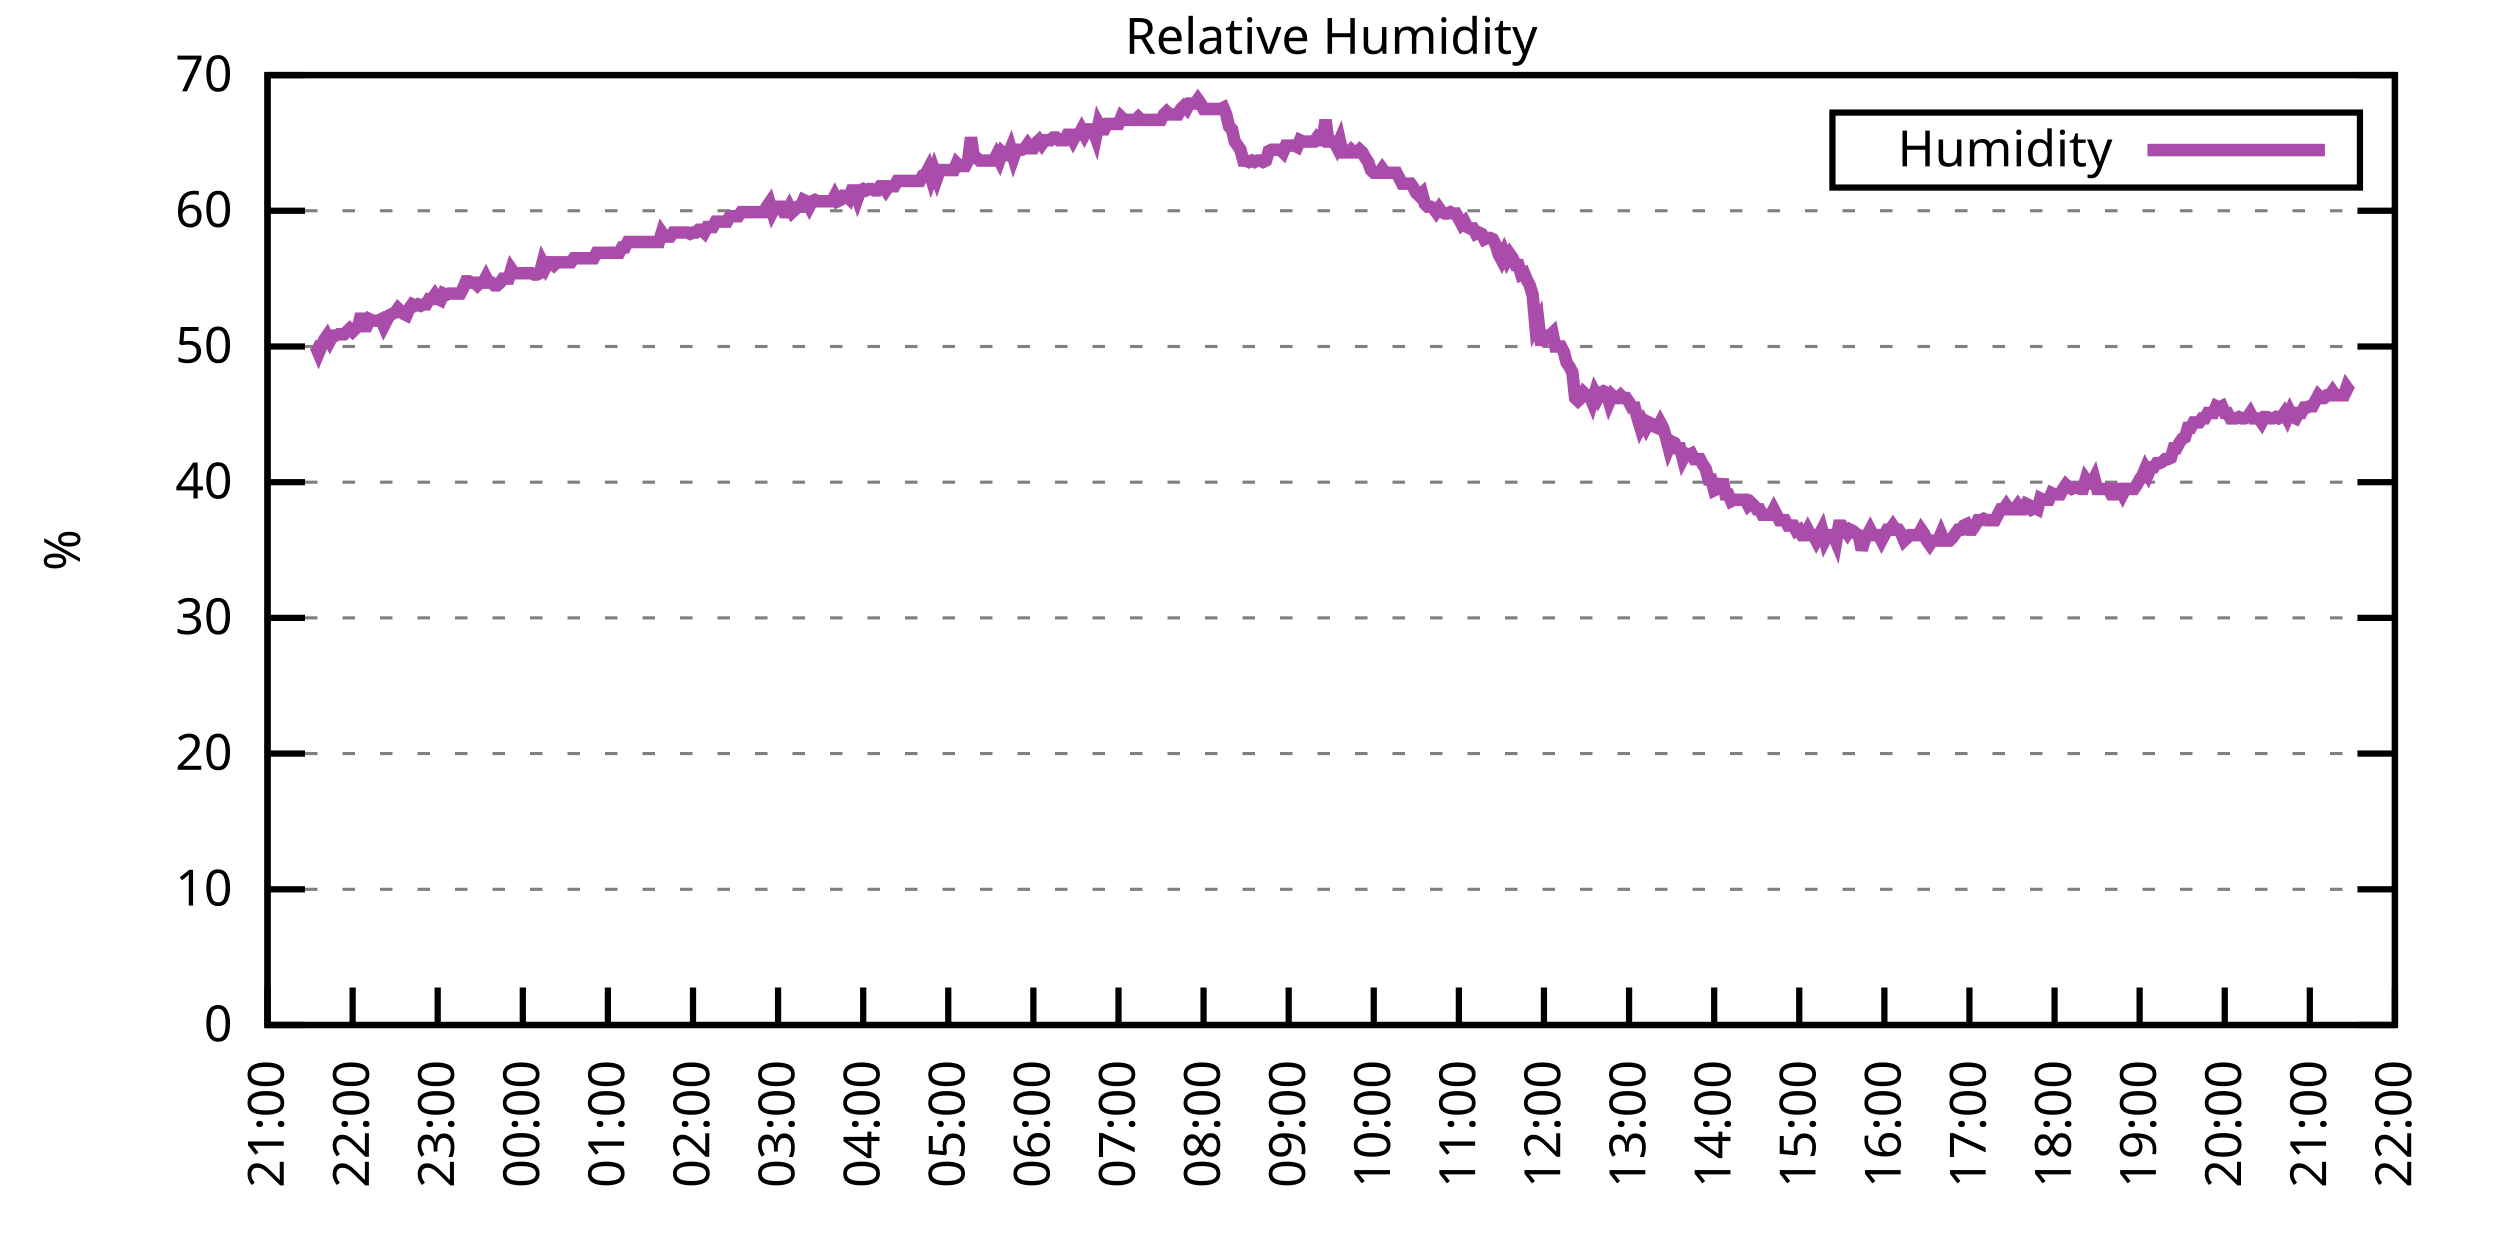
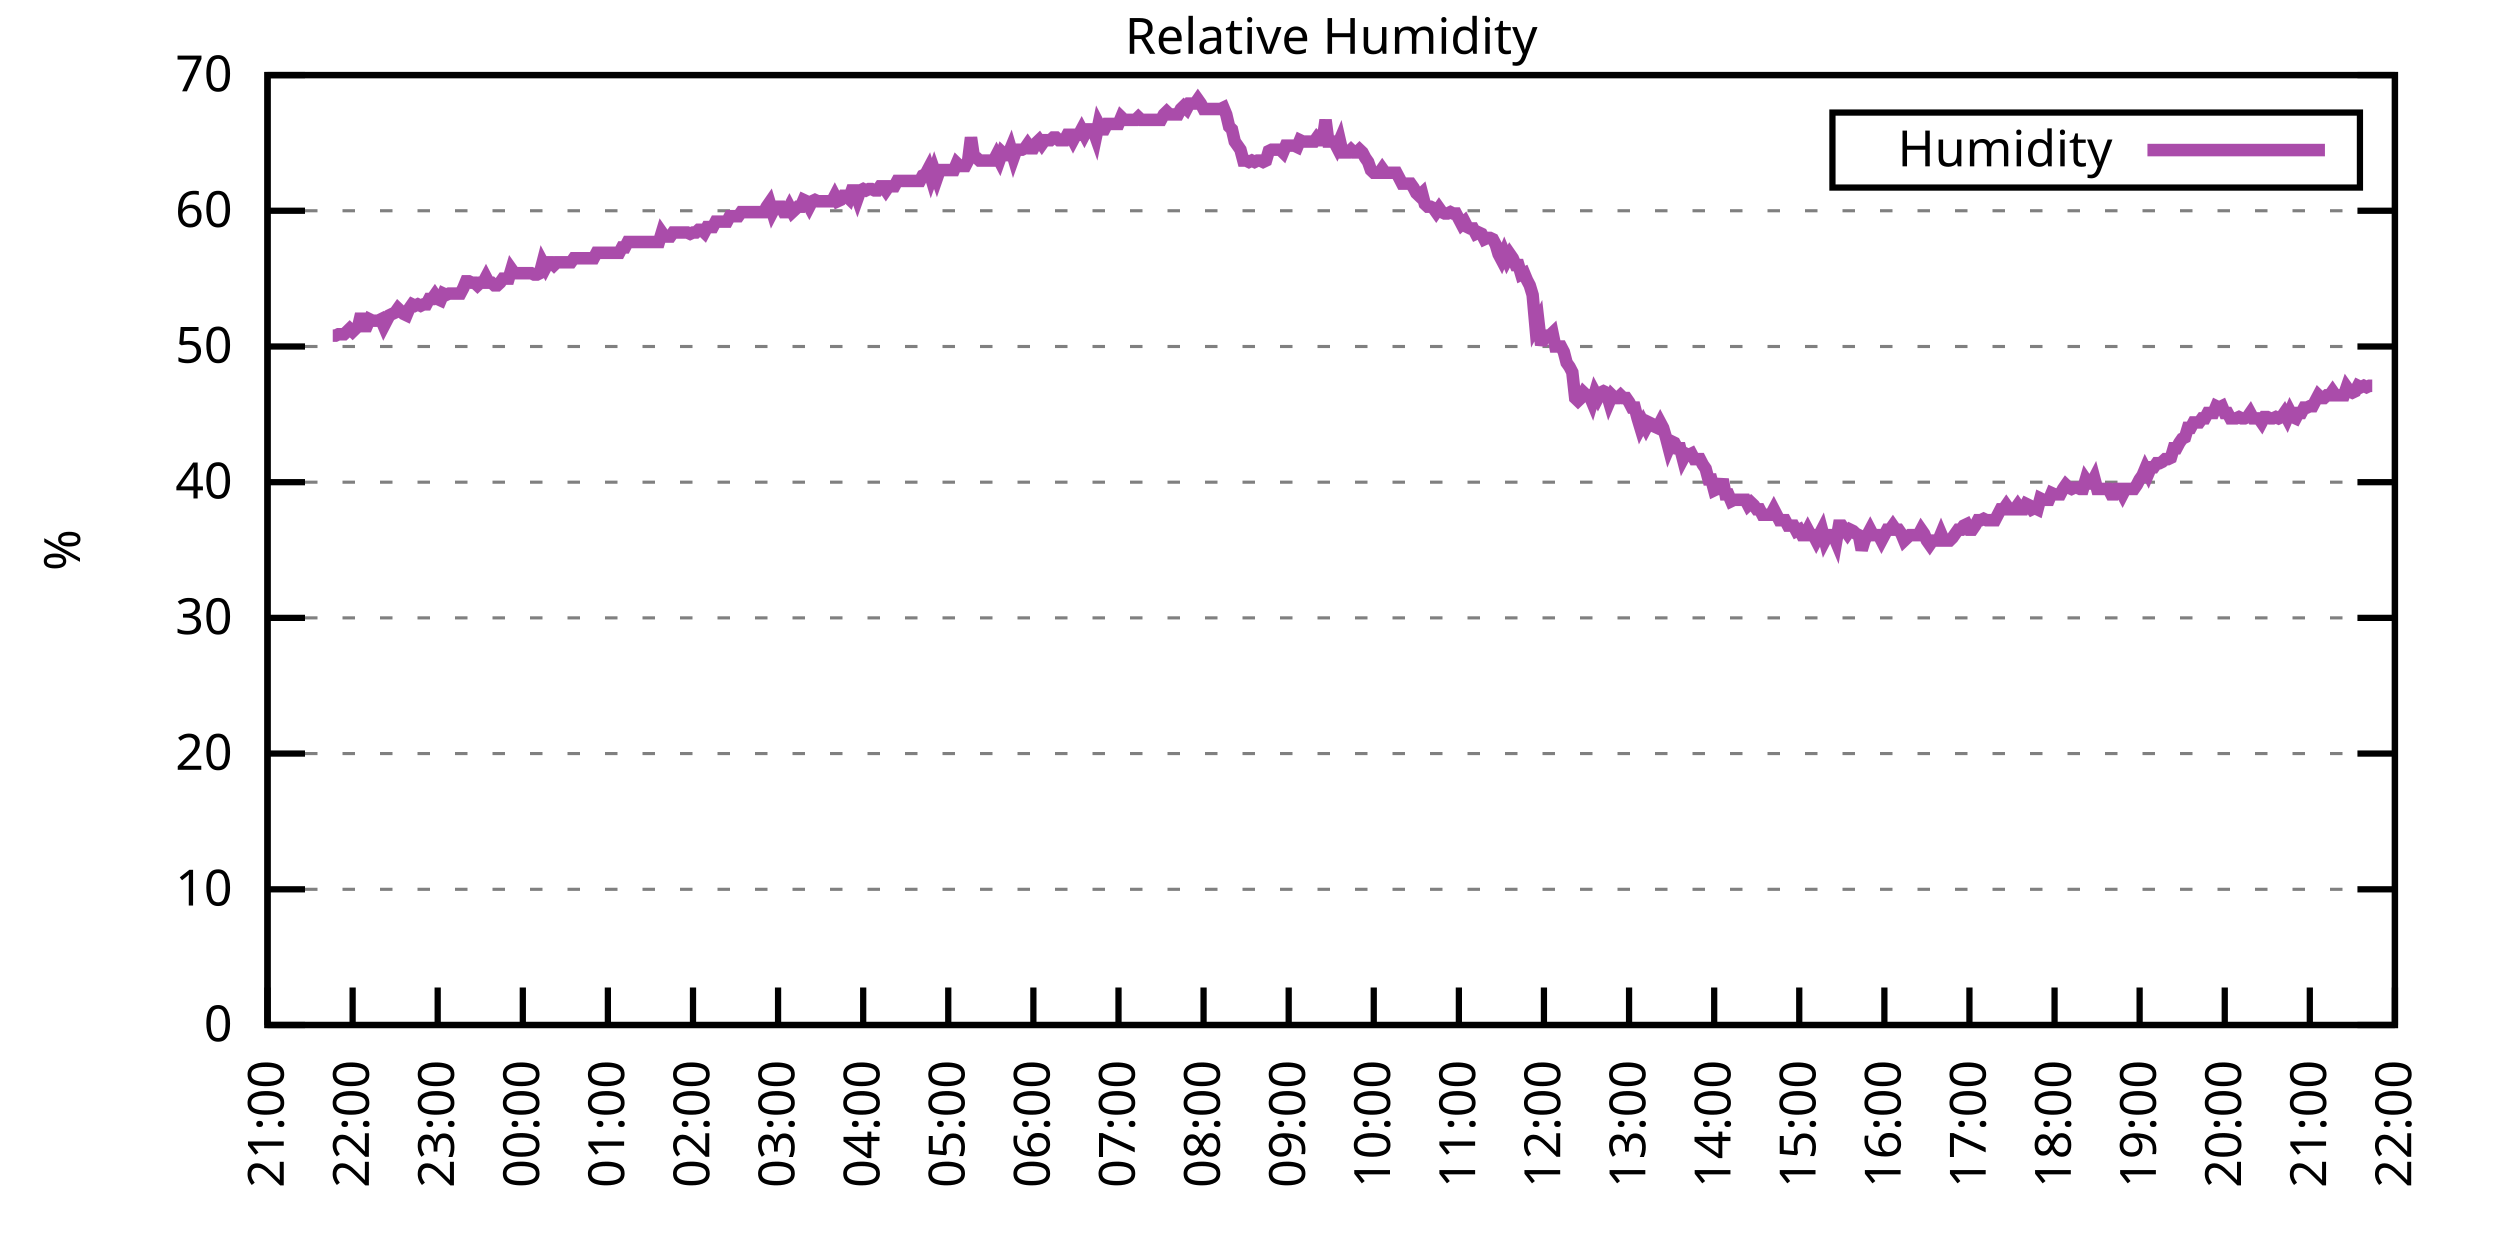
<svg xmlns="http://www.w3.org/2000/svg" xmlns:xlink="http://www.w3.org/1999/xlink" width="400" height="200" viewBox="0 0 400 200">
  <g id="gnuplot_canvas">
    <rect x="0" y="0" width="400" height="200" fill="none" />
    <defs>
      <circle id="gpDot" r="0.5" stroke-width="0.5" stroke="currentColor" />
      <path id="gpPt0" stroke-width="0.333" stroke="currentColor" d="M-1,0 h2 M0,-1 v2" />
      <path id="gpPt1" stroke-width="0.333" stroke="currentColor" d="M-1,-1 L1,1 M1,-1 L-1,1" />
      <path id="gpPt2" stroke-width="0.333" stroke="currentColor" d="M-1,0 L1,0 M0,-1 L0,1 M-1,-1 L1,1 M-1,1 L1,-1" />
      <rect id="gpPt3" stroke-width="0.333" stroke="currentColor" x="-1" y="-1" width="2" height="2" />
      <rect id="gpPt4" stroke-width="0.333" stroke="currentColor" fill="currentColor" x="-1" y="-1" width="2" height="2" />
      <circle id="gpPt5" stroke-width="0.333" stroke="currentColor" cx="0" cy="0" r="1" />
      <use xlink:href="#gpPt5" id="gpPt6" fill="currentColor" stroke="none" />
      <path id="gpPt7" stroke-width="0.333" stroke="currentColor" d="M0,-1.33 L-1.33,0.67 L1.33,0.67 z" />
      <use xlink:href="#gpPt7" id="gpPt8" fill="currentColor" stroke="none" />
      <use xlink:href="#gpPt7" id="gpPt9" stroke="currentColor" transform="rotate(180)" />
      <use xlink:href="#gpPt9" id="gpPt10" fill="currentColor" stroke="none" />
      <use xlink:href="#gpPt3" id="gpPt11" stroke="currentColor" transform="rotate(45)" />
      <use xlink:href="#gpPt11" id="gpPt12" fill="currentColor" stroke="none" />
      <path id="gpPt13" stroke-width="0.333" stroke="currentColor" d="M0,1.330 L1.265,0.411 L0.782,-1.067 L-0.782,-1.076 L-1.265,0.411 z" />
      <use xlink:href="#gpPt13" id="gpPt14" fill="currentColor" stroke="none" />
      <filter id="textbox" filterUnits="objectBoundingBox" x="0" y="0" height="1" width="1">
        <feFlood flood-color="white" flood-opacity="1" result="bgnd" />
        <feComposite in="SourceGraphic" in2="bgnd" operator="atop" />
      </filter>
      <filter id="greybox" filterUnits="objectBoundingBox" x="0" y="0" height="1" width="1">
        <feFlood flood-color="lightgrey" flood-opacity="1" result="grey" />
        <feComposite in="SourceGraphic" in2="grey" operator="atop" />
      </filter>
    </defs>
    <g fill="none" color="white" stroke="currentColor" stroke-width="1.00" stroke-linecap="butt" stroke-linejoin="miter">
</g>
    <g fill="none" color="black" stroke="currentColor" stroke-width="1.00" stroke-linecap="butt" stroke-linejoin="miter">
      <g stroke="none" shape-rendering="crispEdges">
        <polygon fill="rgb(255, 255, 255)" points="42.80,164.00 383.18,164.00 383.18,12.02 42.80,12.02 " />
      </g>
    </g>
    <g fill="none" color="black" stroke="currentColor" stroke-width="1.00" stroke-linecap="butt" stroke-linejoin="miter">
</g>
    <g fill="none" color="black" stroke="black" stroke-width="0.50" stroke-linecap="butt" stroke-linejoin="miter">
</g>
    <g fill="none" color="gray" stroke="currentColor" stroke-width="0.50" stroke-linecap="butt" stroke-linejoin="miter">
      <path stroke="gray" stroke-dasharray="2,4" class="gridline" d="M42.80,164.00 L383.19,164.00  " />
    </g>
    <g fill="none" color="gray" stroke="gray" stroke-width="1.00" stroke-linecap="butt" stroke-linejoin="miter">
</g>
    <g fill="none" color="black" stroke="currentColor" stroke-width="1.00" stroke-linecap="butt" stroke-linejoin="miter">
      <path stroke="black" d="M42.80,164.00 L48.80,164.00 M383.19,164.00 L377.19,164.00  " />
      <g transform="translate(37.20,166.60)" stroke="none" fill="black" font-family="Sans" font-size="8.00" text-anchor="end">
        <text>
          <tspan font-family="Sans"> 0</tspan>
        </text>
      </g>
    </g>
    <g fill="none" color="black" stroke="currentColor" stroke-width="1.00" stroke-linecap="butt" stroke-linejoin="miter">
</g>
    <g fill="none" color="black" stroke="black" stroke-width="0.50" stroke-linecap="butt" stroke-linejoin="miter">
</g>
    <g fill="none" color="gray" stroke="currentColor" stroke-width="0.50" stroke-linecap="butt" stroke-linejoin="miter">
      <path stroke="gray" stroke-dasharray="2,4" class="gridline" d="M42.80,142.29 L383.19,142.29  " />
    </g>
    <g fill="none" color="gray" stroke="gray" stroke-width="1.00" stroke-linecap="butt" stroke-linejoin="miter">
</g>
    <g fill="none" color="black" stroke="currentColor" stroke-width="1.00" stroke-linecap="butt" stroke-linejoin="miter">
      <path stroke="black" d="M42.80,142.29 L48.80,142.29 M383.19,142.29 L377.19,142.29  " />
      <g transform="translate(37.20,144.89)" stroke="none" fill="black" font-family="Sans" font-size="8.00" text-anchor="end">
        <text>
          <tspan font-family="Sans"> 10</tspan>
        </text>
      </g>
    </g>
    <g fill="none" color="black" stroke="currentColor" stroke-width="1.00" stroke-linecap="butt" stroke-linejoin="miter">
</g>
    <g fill="none" color="black" stroke="black" stroke-width="0.50" stroke-linecap="butt" stroke-linejoin="miter">
</g>
    <g fill="none" color="gray" stroke="currentColor" stroke-width="0.50" stroke-linecap="butt" stroke-linejoin="miter">
      <path stroke="gray" stroke-dasharray="2,4" class="gridline" d="M42.80,120.57 L383.19,120.57  " />
    </g>
    <g fill="none" color="gray" stroke="gray" stroke-width="1.00" stroke-linecap="butt" stroke-linejoin="miter">
</g>
    <g fill="none" color="black" stroke="currentColor" stroke-width="1.00" stroke-linecap="butt" stroke-linejoin="miter">
      <path stroke="black" d="M42.80,120.57 L48.80,120.57 M383.19,120.57 L377.19,120.57  " />
      <g transform="translate(37.20,123.17)" stroke="none" fill="black" font-family="Sans" font-size="8.00" text-anchor="end">
        <text>
          <tspan font-family="Sans"> 20</tspan>
        </text>
      </g>
    </g>
    <g fill="none" color="black" stroke="currentColor" stroke-width="1.00" stroke-linecap="butt" stroke-linejoin="miter">
</g>
    <g fill="none" color="black" stroke="black" stroke-width="0.50" stroke-linecap="butt" stroke-linejoin="miter">
</g>
    <g fill="none" color="gray" stroke="currentColor" stroke-width="0.50" stroke-linecap="butt" stroke-linejoin="miter">
      <path stroke="gray" stroke-dasharray="2,4" class="gridline" d="M42.80,98.86 L383.19,98.86  " />
    </g>
    <g fill="none" color="gray" stroke="gray" stroke-width="1.00" stroke-linecap="butt" stroke-linejoin="miter">
</g>
    <g fill="none" color="black" stroke="currentColor" stroke-width="1.00" stroke-linecap="butt" stroke-linejoin="miter">
      <path stroke="black" d="M42.80,98.86 L48.80,98.86 M383.19,98.86 L377.19,98.86  " />
      <g transform="translate(37.20,101.46)" stroke="none" fill="black" font-family="Sans" font-size="8.00" text-anchor="end">
        <text>
          <tspan font-family="Sans"> 30</tspan>
        </text>
      </g>
    </g>
    <g fill="none" color="black" stroke="currentColor" stroke-width="1.00" stroke-linecap="butt" stroke-linejoin="miter">
</g>
    <g fill="none" color="black" stroke="black" stroke-width="0.50" stroke-linecap="butt" stroke-linejoin="miter">
</g>
    <g fill="none" color="gray" stroke="currentColor" stroke-width="0.50" stroke-linecap="butt" stroke-linejoin="miter">
      <path stroke="gray" stroke-dasharray="2,4" class="gridline" d="M42.80,77.15 L383.19,77.15  " />
    </g>
    <g fill="none" color="gray" stroke="gray" stroke-width="1.00" stroke-linecap="butt" stroke-linejoin="miter">
</g>
    <g fill="none" color="black" stroke="currentColor" stroke-width="1.00" stroke-linecap="butt" stroke-linejoin="miter">
      <path stroke="black" d="M42.80,77.15 L48.80,77.15 M383.19,77.15 L377.19,77.15  " />
      <g transform="translate(37.20,79.75)" stroke="none" fill="black" font-family="Sans" font-size="8.00" text-anchor="end">
        <text>
          <tspan font-family="Sans"> 40</tspan>
        </text>
      </g>
    </g>
    <g fill="none" color="black" stroke="currentColor" stroke-width="1.00" stroke-linecap="butt" stroke-linejoin="miter">
</g>
    <g fill="none" color="black" stroke="black" stroke-width="0.50" stroke-linecap="butt" stroke-linejoin="miter">
</g>
    <g fill="none" color="gray" stroke="currentColor" stroke-width="0.50" stroke-linecap="butt" stroke-linejoin="miter">
      <path stroke="gray" stroke-dasharray="2,4" class="gridline" d="M42.80,55.44 L383.19,55.44  " />
    </g>
    <g fill="none" color="gray" stroke="gray" stroke-width="1.00" stroke-linecap="butt" stroke-linejoin="miter">
</g>
    <g fill="none" color="black" stroke="currentColor" stroke-width="1.00" stroke-linecap="butt" stroke-linejoin="miter">
      <path stroke="black" d="M42.80,55.44 L48.80,55.44 M383.19,55.44 L377.19,55.44  " />
      <g transform="translate(37.20,58.04)" stroke="none" fill="black" font-family="Sans" font-size="8.00" text-anchor="end">
        <text>
          <tspan font-family="Sans"> 50</tspan>
        </text>
      </g>
    </g>
    <g fill="none" color="black" stroke="currentColor" stroke-width="1.00" stroke-linecap="butt" stroke-linejoin="miter">
</g>
    <g fill="none" color="black" stroke="black" stroke-width="0.50" stroke-linecap="butt" stroke-linejoin="miter">
</g>
    <g fill="none" color="gray" stroke="currentColor" stroke-width="0.50" stroke-linecap="butt" stroke-linejoin="miter">
      <path stroke="gray" stroke-dasharray="2,4" class="gridline" d="M42.80,33.72 L383.19,33.72  " />
    </g>
    <g fill="none" color="gray" stroke="gray" stroke-width="1.00" stroke-linecap="butt" stroke-linejoin="miter">
</g>
    <g fill="none" color="black" stroke="currentColor" stroke-width="1.00" stroke-linecap="butt" stroke-linejoin="miter">
      <path stroke="black" d="M42.80,33.72 L48.80,33.72 M383.19,33.72 L377.19,33.72  " />
      <g transform="translate(37.20,36.32)" stroke="none" fill="black" font-family="Sans" font-size="8.00" text-anchor="end">
        <text>
          <tspan font-family="Sans"> 60</tspan>
        </text>
      </g>
    </g>
    <g fill="none" color="black" stroke="currentColor" stroke-width="1.00" stroke-linecap="butt" stroke-linejoin="miter">
</g>
    <g fill="none" color="black" stroke="black" stroke-width="0.50" stroke-linecap="butt" stroke-linejoin="miter">
</g>
    <g fill="none" color="gray" stroke="currentColor" stroke-width="0.50" stroke-linecap="butt" stroke-linejoin="miter">
      <path stroke="gray" stroke-dasharray="2,4" class="gridline" d="M42.80,12.01 L383.19,12.01  " />
    </g>
    <g fill="none" color="gray" stroke="gray" stroke-width="1.00" stroke-linecap="butt" stroke-linejoin="miter">
</g>
    <g fill="none" color="black" stroke="currentColor" stroke-width="1.00" stroke-linecap="butt" stroke-linejoin="miter">
      <path stroke="black" d="M42.80,12.01 L48.80,12.01 M383.19,12.01 L377.19,12.01  " />
      <g transform="translate(37.20,14.61)" stroke="none" fill="black" font-family="Sans" font-size="8.00" text-anchor="end">
        <text>
          <tspan font-family="Sans"> 70</tspan>
        </text>
      </g>
    </g>
    <g fill="none" color="black" stroke="currentColor" stroke-width="1.00" stroke-linecap="butt" stroke-linejoin="miter">
      <path stroke="black" d="M42.80,164.00 L42.80,158.00  " />
      <g transform="translate(45.40,169.60) rotate(270.00)" stroke="none" fill="black" font-family="Sans" font-size="8.00" text-anchor="end">
        <text>
          <tspan font-family="Sans">21:00</tspan>
        </text>
      </g>
    </g>
    <g fill="none" color="black" stroke="currentColor" stroke-width="1.00" stroke-linecap="butt" stroke-linejoin="miter">
      <path stroke="black" d="M56.42,164.00 L56.42,158.00  " />
      <g transform="translate(59.02,169.60) rotate(270.00)" stroke="none" fill="black" font-family="Sans" font-size="8.00" text-anchor="end">
        <text>
          <tspan font-family="Sans">22:00</tspan>
        </text>
      </g>
    </g>
    <g fill="none" color="black" stroke="currentColor" stroke-width="1.00" stroke-linecap="butt" stroke-linejoin="miter">
      <path stroke="black" d="M70.03,164.00 L70.03,158.00  " />
      <g transform="translate(72.63,169.60) rotate(270.00)" stroke="none" fill="black" font-family="Sans" font-size="8.00" text-anchor="end">
        <text>
          <tspan font-family="Sans">23:00</tspan>
        </text>
      </g>
    </g>
    <g fill="none" color="black" stroke="currentColor" stroke-width="1.00" stroke-linecap="butt" stroke-linejoin="miter">
      <path stroke="black" d="M83.65,164.00 L83.65,158.00  " />
      <g transform="translate(86.25,169.60) rotate(270.00)" stroke="none" fill="black" font-family="Sans" font-size="8.00" text-anchor="end">
        <text>
          <tspan font-family="Sans">00:00</tspan>
        </text>
      </g>
    </g>
    <g fill="none" color="black" stroke="currentColor" stroke-width="1.00" stroke-linecap="butt" stroke-linejoin="miter">
      <path stroke="black" d="M97.26,164.00 L97.26,158.00  " />
      <g transform="translate(99.86,169.60) rotate(270.00)" stroke="none" fill="black" font-family="Sans" font-size="8.00" text-anchor="end">
        <text>
          <tspan font-family="Sans">01:00</tspan>
        </text>
      </g>
    </g>
    <g fill="none" color="black" stroke="currentColor" stroke-width="1.00" stroke-linecap="butt" stroke-linejoin="miter">
      <path stroke="black" d="M110.88,164.00 L110.88,158.00  " />
      <g transform="translate(113.48,169.60) rotate(270.00)" stroke="none" fill="black" font-family="Sans" font-size="8.00" text-anchor="end">
        <text>
          <tspan font-family="Sans">02:00</tspan>
        </text>
      </g>
    </g>
    <g fill="none" color="black" stroke="currentColor" stroke-width="1.00" stroke-linecap="butt" stroke-linejoin="miter">
      <path stroke="black" d="M124.49,164.00 L124.49,158.00  " />
      <g transform="translate(127.09,169.60) rotate(270.00)" stroke="none" fill="black" font-family="Sans" font-size="8.00" text-anchor="end">
        <text>
          <tspan font-family="Sans">03:00</tspan>
        </text>
      </g>
    </g>
    <g fill="none" color="black" stroke="currentColor" stroke-width="1.00" stroke-linecap="butt" stroke-linejoin="miter">
      <path stroke="black" d="M138.11,164.00 L138.11,158.00  " />
      <g transform="translate(140.71,169.60) rotate(270.00)" stroke="none" fill="black" font-family="Sans" font-size="8.00" text-anchor="end">
        <text>
          <tspan font-family="Sans">04:00</tspan>
        </text>
      </g>
    </g>
    <g fill="none" color="black" stroke="currentColor" stroke-width="1.00" stroke-linecap="butt" stroke-linejoin="miter">
      <path stroke="black" d="M151.72,164.00 L151.72,158.00  " />
      <g transform="translate(154.32,169.60) rotate(270.00)" stroke="none" fill="black" font-family="Sans" font-size="8.00" text-anchor="end">
        <text>
          <tspan font-family="Sans">05:00</tspan>
        </text>
      </g>
    </g>
    <g fill="none" color="black" stroke="currentColor" stroke-width="1.00" stroke-linecap="butt" stroke-linejoin="miter">
      <path stroke="black" d="M165.34,164.00 L165.34,158.00  " />
      <g transform="translate(167.94,169.60) rotate(270.00)" stroke="none" fill="black" font-family="Sans" font-size="8.00" text-anchor="end">
        <text>
          <tspan font-family="Sans">06:00</tspan>
        </text>
      </g>
    </g>
    <g fill="none" color="black" stroke="currentColor" stroke-width="1.00" stroke-linecap="butt" stroke-linejoin="miter">
      <path stroke="black" d="M178.96,164.00 L178.96,158.00  " />
      <g transform="translate(181.56,169.60) rotate(270.00)" stroke="none" fill="black" font-family="Sans" font-size="8.00" text-anchor="end">
        <text>
          <tspan font-family="Sans">07:00</tspan>
        </text>
      </g>
    </g>
    <g fill="none" color="black" stroke="currentColor" stroke-width="1.00" stroke-linecap="butt" stroke-linejoin="miter">
      <path stroke="black" d="M192.57,164.00 L192.57,158.00  " />
      <g transform="translate(195.17,169.60) rotate(270.00)" stroke="none" fill="black" font-family="Sans" font-size="8.00" text-anchor="end">
        <text>
          <tspan font-family="Sans">08:00</tspan>
        </text>
      </g>
    </g>
    <g fill="none" color="black" stroke="currentColor" stroke-width="1.00" stroke-linecap="butt" stroke-linejoin="miter">
      <path stroke="black" d="M206.19,164.00 L206.19,158.00  " />
      <g transform="translate(208.79,169.60) rotate(270.00)" stroke="none" fill="black" font-family="Sans" font-size="8.00" text-anchor="end">
        <text>
          <tspan font-family="Sans">09:00</tspan>
        </text>
      </g>
    </g>
    <g fill="none" color="black" stroke="currentColor" stroke-width="1.00" stroke-linecap="butt" stroke-linejoin="miter">
      <path stroke="black" d="M219.80,164.00 L219.80,158.00  " />
      <g transform="translate(222.40,169.60) rotate(270.00)" stroke="none" fill="black" font-family="Sans" font-size="8.00" text-anchor="end">
        <text>
          <tspan font-family="Sans">10:00</tspan>
        </text>
      </g>
    </g>
    <g fill="none" color="black" stroke="currentColor" stroke-width="1.00" stroke-linecap="butt" stroke-linejoin="miter">
      <path stroke="black" d="M233.42,164.00 L233.42,158.00  " />
      <g transform="translate(236.02,169.60) rotate(270.00)" stroke="none" fill="black" font-family="Sans" font-size="8.00" text-anchor="end">
        <text>
          <tspan font-family="Sans">11:00</tspan>
        </text>
      </g>
    </g>
    <g fill="none" color="black" stroke="currentColor" stroke-width="1.00" stroke-linecap="butt" stroke-linejoin="miter">
      <path stroke="black" d="M247.03,164.00 L247.03,158.00  " />
      <g transform="translate(249.63,169.60) rotate(270.00)" stroke="none" fill="black" font-family="Sans" font-size="8.00" text-anchor="end">
        <text>
          <tspan font-family="Sans">12:00</tspan>
        </text>
      </g>
    </g>
    <g fill="none" color="black" stroke="currentColor" stroke-width="1.00" stroke-linecap="butt" stroke-linejoin="miter">
      <path stroke="black" d="M260.65,164.00 L260.65,158.00  " />
      <g transform="translate(263.25,169.60) rotate(270.00)" stroke="none" fill="black" font-family="Sans" font-size="8.00" text-anchor="end">
        <text>
          <tspan font-family="Sans">13:00</tspan>
        </text>
      </g>
    </g>
    <g fill="none" color="black" stroke="currentColor" stroke-width="1.00" stroke-linecap="butt" stroke-linejoin="miter">
      <path stroke="black" d="M274.27,164.00 L274.27,158.00  " />
      <g transform="translate(276.87,169.60) rotate(270.00)" stroke="none" fill="black" font-family="Sans" font-size="8.00" text-anchor="end">
        <text>
          <tspan font-family="Sans">14:00</tspan>
        </text>
      </g>
    </g>
    <g fill="none" color="black" stroke="currentColor" stroke-width="1.00" stroke-linecap="butt" stroke-linejoin="miter">
      <path stroke="black" d="M287.88,164.00 L287.88,158.00  " />
      <g transform="translate(290.48,169.60) rotate(270.00)" stroke="none" fill="black" font-family="Sans" font-size="8.00" text-anchor="end">
        <text>
          <tspan font-family="Sans">15:00</tspan>
        </text>
      </g>
    </g>
    <g fill="none" color="black" stroke="currentColor" stroke-width="1.00" stroke-linecap="butt" stroke-linejoin="miter">
      <path stroke="black" d="M301.50,164.00 L301.50,158.00  " />
      <g transform="translate(304.10,169.60) rotate(270.00)" stroke="none" fill="black" font-family="Sans" font-size="8.00" text-anchor="end">
        <text>
          <tspan font-family="Sans">16:00</tspan>
        </text>
      </g>
    </g>
    <g fill="none" color="black" stroke="currentColor" stroke-width="1.00" stroke-linecap="butt" stroke-linejoin="miter">
      <path stroke="black" d="M315.11,164.00 L315.11,158.00  " />
      <g transform="translate(317.71,169.60) rotate(270.00)" stroke="none" fill="black" font-family="Sans" font-size="8.00" text-anchor="end">
        <text>
          <tspan font-family="Sans">17:00</tspan>
        </text>
      </g>
    </g>
    <g fill="none" color="black" stroke="currentColor" stroke-width="1.00" stroke-linecap="butt" stroke-linejoin="miter">
      <path stroke="black" d="M328.73,164.00 L328.73,158.00  " />
      <g transform="translate(331.33,169.60) rotate(270.00)" stroke="none" fill="black" font-family="Sans" font-size="8.00" text-anchor="end">
        <text>
          <tspan font-family="Sans">18:00</tspan>
        </text>
      </g>
    </g>
    <g fill="none" color="black" stroke="currentColor" stroke-width="1.00" stroke-linecap="butt" stroke-linejoin="miter">
      <path stroke="black" d="M342.34,164.00 L342.34,158.00  " />
      <g transform="translate(344.94,169.60) rotate(270.00)" stroke="none" fill="black" font-family="Sans" font-size="8.00" text-anchor="end">
        <text>
          <tspan font-family="Sans">19:00</tspan>
        </text>
      </g>
    </g>
    <g fill="none" color="black" stroke="currentColor" stroke-width="1.00" stroke-linecap="butt" stroke-linejoin="miter">
      <path stroke="black" d="M355.96,164.00 L355.96,158.00  " />
      <g transform="translate(358.56,169.60) rotate(270.00)" stroke="none" fill="black" font-family="Sans" font-size="8.00" text-anchor="end">
        <text>
          <tspan font-family="Sans">20:00</tspan>
        </text>
      </g>
    </g>
    <g fill="none" color="black" stroke="currentColor" stroke-width="1.00" stroke-linecap="butt" stroke-linejoin="miter">
      <path stroke="black" d="M369.57,164.00 L369.57,158.00  " />
      <g transform="translate(372.17,169.60) rotate(270.00)" stroke="none" fill="black" font-family="Sans" font-size="8.00" text-anchor="end">
        <text>
          <tspan font-family="Sans">21:00</tspan>
        </text>
      </g>
    </g>
    <g fill="none" color="black" stroke="currentColor" stroke-width="1.00" stroke-linecap="butt" stroke-linejoin="miter">
      <path stroke="black" d="M383.19,164.00 L383.19,158.00  " />
      <g transform="translate(385.79,169.60) rotate(270.00)" stroke="none" fill="black" font-family="Sans" font-size="8.00" text-anchor="end">
        <text>
          <tspan font-family="Sans">22:00</tspan>
        </text>
      </g>
    </g>
    <g fill="none" color="black" stroke="currentColor" stroke-width="1.00" stroke-linecap="butt" stroke-linejoin="miter">
</g>
    <g fill="none" color="black" stroke="currentColor" stroke-width="1.00" stroke-linecap="butt" stroke-linejoin="miter">
      <path stroke="black" d="M42.80,12.01 L42.80,164.00 L383.19,164.00 L383.19,12.01 L42.80,12.01 Z  " />
    </g>
    <g fill="none" color="black" stroke="currentColor" stroke-width="1.00" stroke-linecap="butt" stroke-linejoin="miter">
</g>
    <g fill="none" color="black" stroke="currentColor" stroke-width="1.00" stroke-linecap="butt" stroke-linejoin="miter">
      <path stroke="black" d="M293.19,30.01 L293.19,18.01 L377.59,18.01 L377.59,30.01 L293.19,30.01 Z  " />
    </g>
    <g id="Relative_Humidity_plot_1">
      <g fill="none" color="white" stroke="black" stroke-width="2.00" stroke-linecap="butt" stroke-linejoin="miter">
</g>
      <g fill="none" color="black" stroke="currentColor" stroke-width="2.00" stroke-linecap="butt" stroke-linejoin="miter">
        <g transform="translate(337.99,26.61)" stroke="none" fill="black" font-family="Sans" font-size="8.00" text-anchor="end">
          <text>
            <tspan font-family="Sans">Humidity</tspan>
          </text>
        </g>
      </g>
      <g fill="none" color="black" stroke="currentColor" stroke-width="2.00" stroke-linecap="butt" stroke-linejoin="miter">
-         <path stroke="rgb(170,  76, 170)" d="M343.59,24.01 L371.99,24.01 M50.06,55.22 L50.52,55.44 L50.97,56.52 L51.42,55.44 L51.88,54.35 L52.33,53.70   L52.78,54.57 L53.24,53.70 L53.69,53.70 L54.15,53.48 L54.60,53.48 L55.05,53.48 L55.51,53.05 L55.96,52.61   L56.42,53.05 L56.87,52.61 L57.32,52.18 L57.78,50.22 L58.23,52.18 L58.68,52.18 L59.14,51.09 L59.59,51.31   L60.05,51.31 L60.50,51.31 L60.95,51.09 L61.41,52.18 L61.86,51.31 L62.32,50.44 L62.77,50.22 L63.22,50.01   L63.68,49.36 L64.13,49.79 L64.58,50.22 L65.04,50.44 L65.49,49.36 L65.95,48.70 L66.40,48.92 L66.85,48.70   L67.31,48.92 L67.76,48.70 L68.22,48.70 L68.67,47.84 L69.12,47.84 L69.58,47.18 L70.03,47.84 L70.49,48.05   L70.94,46.97 L71.39,47.18 L71.85,46.97 L72.30,46.97 L72.75,46.97 L73.21,46.97 L73.66,46.97 L74.12,46.10   L74.57,45.01 L75.02,45.01 L75.48,45.23 L75.93,45.23 L76.39,45.66 L76.84,45.23 L77.29,45.23 L77.75,44.36   L78.20,45.23 L78.65,45.23 L79.11,45.66 L79.56,45.66 L80.02,45.23 L80.47,44.58 L80.92,44.58 L81.38,44.58   L81.83,43.06 L82.29,43.71 L82.74,43.71 L83.19,43.71 L83.65,43.71 L84.10,43.71 L84.55,43.71 L85.01,43.71   L85.46,43.93 L85.92,43.93 L86.37,43.71 L86.82,41.97 L87.28,42.84 L87.73,41.97 L88.19,41.97 L88.64,42.41   L89.09,41.97 L89.55,41.97 L90.00,41.97 L90.45,41.97 L90.91,41.97 L91.36,41.97 L91.82,41.32 L92.27,41.32   L92.72,41.32 L93.18,41.32 L93.63,41.32 L94.09,41.32 L94.54,41.32 L94.99,41.32 L95.45,40.45 L95.90,40.45   L96.35,40.45 L96.81,40.45 L97.26,40.45 L97.72,40.45 L98.17,40.45 L98.62,40.45 L99.08,40.45 L99.53,39.59   L99.99,39.59 L100.44,38.72 L100.89,38.72 L101.35,38.72 L101.80,38.72 L102.25,38.72 L102.71,38.72 L103.16,38.72   L103.62,38.72 L104.07,38.72 L104.52,38.72 L104.98,38.72 L105.43,38.72 L105.89,37.20 L106.34,37.85 L106.79,37.85   L107.25,37.85 L107.70,37.20 L108.15,37.20 L108.61,37.20 L109.06,37.20 L109.52,37.20 L109.97,37.20 L110.42,37.41   L110.88,37.20 L111.33,37.20 L111.79,36.76 L112.24,36.76 L112.69,37.20 L113.15,36.33 L113.60,36.33 L114.05,36.33   L114.51,35.46 L114.96,35.46 L115.42,35.46 L115.87,35.46 L116.32,35.46 L116.78,34.59 L117.23,34.59 L117.69,34.59   L118.14,34.59 L118.59,33.94 L119.05,33.94 L119.50,33.94 L119.96,33.94 L120.41,33.94 L120.86,33.94 L121.32,33.94   L121.77,33.94 L122.22,33.94 L122.68,33.07 L123.13,32.42 L123.59,33.94 L124.04,33.07 L124.49,33.07 L124.95,33.07   L125.40,33.94 L125.86,33.94 L126.31,33.07 L126.76,33.94 L127.22,33.51 L127.67,33.07 L128.12,33.07 L128.58,31.99   L129.03,32.20 L129.49,33.07 L129.94,32.20 L130.39,31.99 L130.85,32.20 L131.30,32.20 L131.76,32.20 L132.21,32.20   L132.66,32.20 L133.12,32.20 L133.57,31.33 L134.02,32.20 L134.48,31.99 L134.93,31.33 L135.39,31.33 L135.84,31.77   L136.29,30.47 L136.75,30.47 L137.20,31.77 L137.66,30.47 L138.11,30.25 L138.56,30.47 L139.02,30.25 L139.47,30.25   L139.92,30.47 L140.38,30.47 L140.83,29.81 L141.29,29.81 L141.74,30.47 L142.19,29.81 L142.65,29.81 L143.10,29.81   L143.56,28.95 L144.01,28.95 L144.46,28.95 L144.92,28.95 L145.37,28.95 L145.82,28.95 L146.28,28.95 L146.73,28.95   L147.19,28.95 L147.64,28.08 L148.09,27.86 L148.55,26.99 L149.00,28.51 L149.46,27.21 L149.91,28.51 L150.36,27.21   L150.82,27.21 L151.27,27.21 L151.72,27.21 L152.18,27.21 L152.63,27.21 L153.09,26.12 L153.54,26.56 L153.99,26.56   L154.45,26.56 L154.90,25.69 L155.36,22.00 L155.81,25.04 L156.26,25.25 L156.72,25.69 L157.17,25.69 L157.62,25.69   L158.08,25.69 L158.53,25.69 L158.99,25.69 L159.44,24.82 L159.89,25.69 L160.35,24.39 L160.80,24.82 L161.26,24.82   L161.71,23.73 L162.16,25.25 L162.62,23.95 L163.07,23.95 L163.52,23.95 L163.98,23.73 L164.43,23.08 L164.89,23.73   L165.34,23.73 L165.79,22.87 L166.25,22.43 L166.70,23.08 L167.16,22.43 L167.61,22.43 L168.06,22.43 L168.52,22.00   L168.97,22.00 L169.43,22.43 L169.88,22.43 L170.33,22.43 L170.79,21.56 L171.24,21.56 L171.69,22.43 L172.15,21.56   L172.60,21.56 L173.06,20.70 L173.51,21.56 L173.96,20.70 L174.42,20.70 L174.87,20.70 L175.33,22.00 L175.78,19.83   L176.23,20.70 L176.69,20.70 L177.14,19.83 L177.59,19.83 L178.05,19.83 L178.50,19.83 L178.96,19.83 L179.41,18.74   L179.86,19.18 L180.32,19.18 L180.77,19.18 L181.23,19.18 L181.68,19.18 L182.13,18.74 L182.59,19.18 L183.04,19.18   L183.49,19.18 L183.95,19.18 L184.40,19.18 L184.86,19.18 L185.31,19.18 L185.76,19.18 L186.22,18.31 L186.67,17.87   L187.13,18.31 L187.58,18.31 L188.03,18.31 L188.49,18.31 L188.94,17.44 L189.39,17.00 L189.85,17.44 L190.30,16.57   L190.76,16.57 L191.21,16.57 L191.66,15.92 L192.12,16.57 L192.57,17.44 L193.03,17.44 L193.48,17.44 L193.93,17.44   L194.39,17.44 L194.84,17.44 L195.29,17.44 L195.75,17.22 L196.20,18.31 L196.66,20.26 L197.11,20.70 L197.56,22.65   L198.02,23.30 L198.47,23.95 L198.93,25.69 L199.38,25.69 L199.83,25.91 L200.29,25.69 L200.74,25.91 L201.19,25.69   L201.65,25.69 L202.10,25.91 L202.56,25.69 L203.01,24.17 L203.46,23.95 L203.92,23.95 L204.37,23.95 L204.83,23.95   L205.28,24.39 L205.73,23.30 L206.19,23.30 L206.64,23.30 L207.09,23.30 L207.55,23.52 L208.00,22.43 L208.46,22.65   L208.91,22.65 L209.36,22.65 L209.82,22.65 L210.27,22.65 L210.73,22.00 L211.18,22.43 L211.63,22.43 L212.09,19.18   L212.54,22.65 L213.00,22.65 L213.45,22.65 L213.90,23.52 L214.36,22.43 L214.81,24.39 L215.26,24.39 L215.72,24.39   L216.17,23.95 L216.63,24.39 L217.08,24.39 L217.53,23.95 L217.99,24.39 L218.44,25.25 L218.90,25.91 L219.35,27.21   L219.80,27.64 L220.26,27.64 L220.71,27.64 L221.16,26.99 L221.62,27.64 L222.07,27.64 L222.53,27.64 L222.98,27.64   L223.43,27.64 L223.89,28.51 L224.34,29.38 L224.80,29.38 L225.25,29.38 L225.70,29.38 L226.16,30.03 L226.61,30.90   L227.06,31.33 L227.52,30.90 L227.97,32.64 L228.43,33.07 L228.88,33.07 L229.33,33.29 L229.79,33.94 L230.24,33.29   L230.70,33.94 L231.15,34.16 L231.60,34.16 L232.06,33.94 L232.51,34.16 L232.96,34.16 L233.42,35.03 L233.87,35.89   L234.33,35.46 L234.78,36.33 L235.23,36.55 L235.69,36.55 L236.14,37.41 L236.60,37.20 L237.05,37.41 L237.50,38.28   L237.96,38.07 L238.41,38.07 L238.86,38.28 L239.32,39.15 L239.77,40.67 L240.23,41.54 L240.68,40.45 L241.13,41.54   L241.59,40.67 L242.04,41.32 L242.50,42.41 L242.95,42.41 L243.40,43.93 L243.86,43.71 L244.31,44.80 L244.76,45.66   L245.22,47.18 L245.67,52.18 L246.13,51.31 L246.58,55.22 L247.03,53.70 L247.49,53.70 L247.94,53.70 L248.40,53.26   L248.85,55.44 L249.30,55.44 L249.76,55.44 L250.21,56.30 L250.66,58.04 L251.12,58.69 L251.57,59.56 L252.03,63.69   L252.48,64.12 L252.93,63.69 L253.39,62.82 L253.84,63.25 L254.30,63.25 L254.75,64.34 L255.20,62.82 L255.66,63.69   L256.11,62.82 L256.56,62.60 L257.02,62.82 L257.47,64.34 L257.93,63.25 L258.38,63.69 L258.83,63.69 L259.29,63.25   L259.74,63.69 L260.20,63.69 L260.65,64.34 L261.10,65.21 L261.56,65.21 L262.01,66.94 L262.47,68.46 L262.92,67.59   L263.37,68.46 L263.83,67.59 L264.28,67.81 L264.73,68.25 L265.19,68.46 L265.64,67.59 L266.10,68.46 L266.55,69.98   L267.00,71.72 L267.46,70.63 L267.91,70.85 L268.37,71.72 L268.82,71.72 L269.27,73.46 L269.73,72.59 L270.18,72.81   L270.63,72.59 L271.09,73.46 L271.54,73.46 L272.00,73.46 L272.45,74.33 L272.90,74.98 L273.36,76.71 L273.81,76.71   L274.27,78.45 L274.72,78.23 L275.17,78.23 L275.63,76.71 L276.08,79.10 L276.53,79.10 L276.99,80.19 L277.44,79.97   L277.90,79.97 L278.35,79.97 L278.80,79.97 L279.26,79.97 L279.71,80.84 L280.17,80.41 L280.62,80.84 L281.07,81.49   L281.53,81.49 L281.98,82.36 L282.43,82.36 L282.89,82.36 L283.34,82.36 L283.80,81.49 L284.25,82.36 L284.70,83.23   L285.16,83.23 L285.61,83.23 L286.07,84.10 L286.52,84.10 L286.97,84.10 L287.43,84.97 L287.88,84.75 L288.33,85.62   L288.79,85.62 L289.24,84.75 L289.70,85.62 L290.15,85.62 L290.60,86.49 L291.06,85.62 L291.51,84.75 L291.97,86.49   L292.42,85.62 L292.87,85.62 L293.33,85.62 L293.78,86.70 L294.23,84.10 L294.69,84.10 L295.14,84.75 L295.60,85.40   L296.05,84.75 L296.50,84.97 L296.96,85.40 L297.41,85.62 L297.87,88.00 L298.32,86.49 L298.77,85.62 L299.23,84.75   L299.68,85.62 L300.13,85.62 L300.59,85.62 L301.04,86.49 L301.50,85.62 L301.95,84.75 L302.40,84.75 L302.86,84.10   L303.31,84.75 L303.77,84.75 L304.22,85.40 L304.67,86.49 L305.13,86.05 L305.58,85.62 L306.03,85.62 L306.49,85.62   L306.94,85.62 L307.40,84.75 L307.85,85.40 L308.30,86.49 L308.76,87.14 L309.21,86.49 L309.67,86.49 L310.12,86.49   L310.57,85.40 L311.03,86.49 L311.48,86.49 L311.94,86.49 L312.39,86.05 L312.84,85.40 L313.30,84.75 L313.75,84.75   L314.20,84.10 L314.66,83.88 L315.11,84.75 L315.57,84.75 L316.02,84.10 L316.47,83.23 L316.93,83.23 L317.38,83.01   L317.84,83.23 L318.29,83.23 L318.74,83.23 L319.20,83.23 L319.65,82.36 L320.10,81.49 L320.56,81.49 L321.01,80.84   L321.47,81.49 L321.92,81.49 L322.37,81.49 L322.83,80.84 L323.28,81.49 L323.74,81.49 L324.19,80.62 L324.64,80.84   L325.10,81.49 L325.55,81.27 L326.00,81.49 L326.46,79.75 L326.91,79.97 L327.37,79.97 L327.82,79.97 L328.27,78.89   L328.73,79.10 L329.18,79.10 L329.64,79.10 L330.09,78.23 L330.54,77.58 L331.00,78.02 L331.45,78.23 L331.90,78.02   L332.36,78.02 L332.81,78.23 L333.27,78.23 L333.72,76.71 L334.17,77.37 L334.63,77.37 L335.08,76.50 L335.54,78.23   L335.99,78.23 L336.44,78.23 L336.90,78.23 L337.35,78.23 L337.80,79.10 L338.26,79.10 L338.71,78.23 L339.17,78.23   L339.62,79.10 L340.07,78.23 L340.53,78.23 L340.98,78.23 L341.44,78.23 L341.89,77.58 L342.34,76.71 L342.80,76.06   L343.25,74.98 L343.70,75.85 L344.16,74.76 L344.61,74.76 L345.07,74.11 L345.52,74.11 L345.97,73.89 L346.43,73.46   L346.88,73.46 L347.34,73.24 L347.79,71.72 L348.24,71.72 L348.70,70.85 L349.15,70.20 L349.60,69.98 L350.06,68.46   L350.51,68.46 L350.97,67.59 L351.42,67.59 L351.87,67.59 L352.33,66.94 L352.78,66.94 L353.24,66.08 L353.69,66.08   L354.14,66.08 L354.60,64.99 L355.05,65.21 L355.50,64.99 L355.96,66.08 L356.41,66.08 L356.87,66.94 L357.32,66.94   L357.77,66.94 L358.23,66.73 L358.68,66.94 L359.14,66.94 L359.59,66.73 L360.04,66.08 L360.50,66.94 L360.95,66.94   L361.41,66.94 L361.86,67.59 L362.31,66.73 L362.77,66.73 L363.22,66.94 L363.67,66.94 L364.13,66.73 L364.58,66.94   L365.04,66.73 L365.49,66.08 L365.94,66.94 L366.40,65.86 L366.85,66.73 L367.31,66.94 L367.76,66.08 L368.21,66.08   L368.67,65.21 L369.12,65.21 L369.57,64.99 L370.03,64.99 L370.48,64.12 L370.94,63.25 L371.39,63.69 L371.84,63.69   L372.30,63.25 L372.75,63.25 L373.21,62.60 L373.66,63.25 L374.11,63.25 L374.57,63.25 L375.02,63.25 L375.47,61.95   L375.93,62.60 L376.38,62.82  " />
+         <path stroke="rgb(170,  76, 170)" d="M343.59,24.01 L371.99,24.01 M53.24,53.70 L53.69,53.70 L54.15,53.48 L54.60,53.48 L55.05,53.48 L55.51,53.05   L55.96,52.61 L56.42,53.05 L56.87,52.61 L57.32,52.18 L57.78,50.22 L58.23,52.18 L58.68,52.18 L59.14,51.09   L59.59,51.31 L60.05,51.31 L60.50,51.31 L60.95,51.09 L61.41,52.18 L61.86,51.31 L62.32,50.44 L62.77,50.22   L63.22,50.01 L63.68,49.36 L64.13,49.79 L64.58,50.22 L65.04,50.44 L65.49,49.36 L65.95,48.70 L66.40,48.92   L66.85,48.70 L67.31,48.92 L67.76,48.70 L68.22,48.70 L68.67,47.84 L69.12,47.84 L69.58,47.18 L70.03,47.84   L70.49,48.05 L70.94,46.97 L71.39,47.18 L71.85,46.97 L72.30,46.97 L72.75,46.97 L73.21,46.97 L73.66,46.97   L74.12,46.10 L74.57,45.01 L75.02,45.01 L75.48,45.23 L75.93,45.23 L76.39,45.66 L76.84,45.23 L77.29,45.23   L77.75,44.36 L78.20,45.23 L78.65,45.23 L79.11,45.66 L79.56,45.66 L80.02,45.23 L80.47,44.58 L80.92,44.58   L81.38,44.58 L81.83,43.06 L82.29,43.71 L82.74,43.71 L83.19,43.71 L83.65,43.71 L84.10,43.71 L84.55,43.71   L85.01,43.71 L85.46,43.93 L85.92,43.93 L86.37,43.71 L86.82,41.97 L87.28,42.84 L87.73,41.97 L88.19,41.97   L88.64,42.41 L89.09,41.97 L89.55,41.97 L90.00,41.97 L90.45,41.97 L90.91,41.97 L91.36,41.97 L91.82,41.32   L92.27,41.32 L92.72,41.32 L93.18,41.32 L93.63,41.32 L94.09,41.32 L94.54,41.32 L94.99,41.32 L95.45,40.45   L95.90,40.45 L96.35,40.45 L96.81,40.45 L97.26,40.45 L97.72,40.45 L98.17,40.45 L98.62,40.45 L99.08,40.45   L99.53,39.59 L99.99,39.59 L100.44,38.72 L100.89,38.72 L101.35,38.72 L101.80,38.72 L102.25,38.72 L102.71,38.72   L103.16,38.72 L103.62,38.72 L104.07,38.72 L104.52,38.72 L104.98,38.72 L105.43,38.72 L105.89,37.20 L106.34,37.85   L106.79,37.85 L107.25,37.85 L107.70,37.20 L108.15,37.20 L108.61,37.20 L109.06,37.20 L109.52,37.20 L109.97,37.20   L110.42,37.41 L110.88,37.20 L111.33,37.20 L111.79,36.76 L112.24,36.76 L112.69,37.20 L113.15,36.33 L113.60,36.33   L114.05,36.33 L114.51,35.46 L114.96,35.46 L115.42,35.46 L115.87,35.46 L116.32,35.46 L116.78,34.59 L117.23,34.59   L117.69,34.59 L118.14,34.59 L118.59,33.94 L119.05,33.94 L119.50,33.94 L119.96,33.94 L120.41,33.94 L120.86,33.94   L121.32,33.94 L121.77,33.94 L122.22,33.94 L122.68,33.07 L123.13,32.42 L123.59,33.94 L124.04,33.07 L124.49,33.07   L124.95,33.07 L125.40,33.94 L125.86,33.94 L126.31,33.07 L126.76,33.94 L127.22,33.51 L127.67,33.07 L128.12,33.07   L128.58,31.99 L129.03,32.20 L129.49,33.07 L129.94,32.20 L130.39,31.99 L130.85,32.20 L131.30,32.20 L131.76,32.20   L132.21,32.20 L132.66,32.20 L133.12,32.20 L133.57,31.33 L134.02,32.20 L134.48,31.99 L134.93,31.33 L135.39,31.33   L135.84,31.77 L136.29,30.47 L136.75,30.47 L137.20,31.77 L137.66,30.47 L138.11,30.25 L138.56,30.47 L139.02,30.25   L139.47,30.25 L139.92,30.47 L140.38,30.47 L140.83,29.81 L141.29,29.81 L141.74,30.47 L142.19,29.81 L142.65,29.81   L143.10,29.81 L143.56,28.95 L144.01,28.95 L144.46,28.95 L144.92,28.95 L145.37,28.95 L145.82,28.95 L146.28,28.95   L146.73,28.95 L147.19,28.95 L147.64,28.08 L148.09,27.86 L148.55,26.99 L149.00,28.51 L149.46,27.21 L149.91,28.51   L150.36,27.21 L150.82,27.21 L151.27,27.21 L151.72,27.21 L152.18,27.21 L152.63,27.21 L153.09,26.12 L153.54,26.56   L153.99,26.56 L154.45,26.56 L154.90,25.69 L155.36,22.00 L155.81,25.04 L156.26,25.25 L156.72,25.69 L157.17,25.69   L157.62,25.69 L158.08,25.69 L158.53,25.69 L158.99,25.69 L159.44,24.82 L159.89,25.69 L160.35,24.39 L160.80,24.82   L161.26,24.82 L161.71,23.73 L162.16,25.25 L162.62,23.95 L163.07,23.95 L163.52,23.95 L163.98,23.73 L164.43,23.08   L164.89,23.73 L165.34,23.73 L165.79,22.87 L166.25,22.43 L166.70,23.08 L167.16,22.43 L167.61,22.43 L168.06,22.43   L168.52,22.00 L168.97,22.00 L169.43,22.43 L169.88,22.43 L170.33,22.43 L170.79,21.56 L171.24,21.56 L171.69,22.43   L172.15,21.56 L172.60,21.56 L173.06,20.70 L173.51,21.56 L173.96,20.70 L174.42,20.70 L174.87,20.70 L175.33,22.00   L175.78,19.83 L176.23,20.70 L176.69,20.70 L177.14,19.83 L177.59,19.83 L178.05,19.83 L178.50,19.83 L178.96,19.83   L179.41,18.74 L179.86,19.18 L180.32,19.18 L180.77,19.18 L181.23,19.18 L181.68,19.18 L182.13,18.74 L182.59,19.18   L183.04,19.18 L183.49,19.18 L183.95,19.18 L184.40,19.18 L184.86,19.18 L185.31,19.18 L185.76,19.18 L186.22,18.31   L186.67,17.87 L187.13,18.31 L187.58,18.31 L188.03,18.31 L188.49,18.31 L188.94,17.44 L189.39,17.00 L189.85,17.44   L190.30,16.57 L190.76,16.57 L191.21,16.57 L191.66,15.92 L192.12,16.57 L192.57,17.44 L193.03,17.44 L193.48,17.44   L193.93,17.44 L194.39,17.44 L194.84,17.44 L195.29,17.44 L195.75,17.22 L196.20,18.31 L196.66,20.26 L197.11,20.70   L197.56,22.65 L198.02,23.30 L198.47,23.95 L198.93,25.69 L199.38,25.69 L199.83,25.91 L200.29,25.69 L200.74,25.91   L201.19,25.69 L201.65,25.69 L202.10,25.91 L202.56,25.69 L203.01,24.17 L203.46,23.95 L203.92,23.95 L204.37,23.95   L204.83,23.95 L205.28,24.39 L205.73,23.30 L206.19,23.30 L206.64,23.30 L207.09,23.30 L207.55,23.52 L208.00,22.43   L208.46,22.65 L208.91,22.65 L209.36,22.65 L209.82,22.65 L210.27,22.65 L210.73,22.00 L211.18,22.43 L211.63,22.43   L212.09,19.18 L212.54,22.65 L213.00,22.65 L213.45,22.65 L213.90,23.52 L214.36,22.43 L214.81,24.39 L215.26,24.39   L215.72,24.39 L216.17,23.95 L216.63,24.39 L217.08,24.39 L217.53,23.95 L217.99,24.39 L218.44,25.25 L218.90,25.91   L219.35,27.21 L219.80,27.64 L220.26,27.64 L220.71,27.64 L221.16,26.99 L221.62,27.64 L222.07,27.64 L222.53,27.64   L222.98,27.64 L223.43,27.64 L223.89,28.51 L224.34,29.38 L224.80,29.38 L225.25,29.38 L225.70,29.38 L226.16,30.03   L226.61,30.90 L227.06,31.33 L227.52,30.90 L227.97,32.64 L228.43,33.07 L228.88,33.07 L229.33,33.29 L229.79,33.94   L230.24,33.29 L230.70,33.94 L231.15,34.16 L231.60,34.16 L232.06,33.94 L232.51,34.16 L232.96,34.16 L233.42,35.03   L233.87,35.89 L234.33,35.46 L234.78,36.33 L235.23,36.55 L235.69,36.55 L236.14,37.41 L236.60,37.20 L237.05,37.41   L237.50,38.28 L237.96,38.07 L238.41,38.07 L238.86,38.28 L239.32,39.15 L239.77,40.67 L240.23,41.54 L240.68,40.45   L241.13,41.54 L241.59,40.67 L242.04,41.32 L242.50,42.41 L242.95,42.41 L243.40,43.93 L243.86,43.71 L244.31,44.80   L244.76,45.66 L245.22,47.18 L245.67,52.18 L246.13,51.31 L246.58,55.22 L247.03,53.70 L247.49,53.70 L247.94,53.70   L248.40,53.26 L248.85,55.44 L249.30,55.44 L249.76,55.44 L250.21,56.30 L250.66,58.04 L251.12,58.69 L251.57,59.56   L252.03,63.69 L252.48,64.12 L252.93,63.69 L253.39,62.82 L253.84,63.25 L254.30,63.25 L254.75,64.34 L255.20,62.82   L255.66,63.69 L256.11,62.82 L256.56,62.60 L257.02,62.82 L257.47,64.34 L257.93,63.25 L258.38,63.69 L258.83,63.69   L259.29,63.25 L259.74,63.69 L260.20,63.69 L260.65,64.34 L261.10,65.21 L261.56,65.21 L262.01,66.94 L262.47,68.46   L262.92,67.59 L263.37,68.46 L263.83,67.59 L264.28,67.81 L264.73,68.25 L265.19,68.46 L265.64,67.59 L266.10,68.46   L266.55,69.98 L267.00,71.72 L267.46,70.63 L267.91,70.85 L268.37,71.72 L268.82,71.72 L269.27,73.46 L269.73,72.59   L270.18,72.81 L270.63,72.59 L271.09,73.46 L271.54,73.46 L272.00,73.46 L272.45,74.33 L272.90,74.98 L273.36,76.71   L273.81,76.71 L274.27,78.45 L274.72,78.23 L275.17,78.23 L275.63,76.71 L276.08,79.10 L276.53,79.10 L276.99,80.19   L277.44,79.97 L277.90,79.97 L278.35,79.97 L278.80,79.97 L279.26,79.97 L279.71,80.84 L280.17,80.41 L280.62,80.84   L281.07,81.49 L281.53,81.49 L281.98,82.36 L282.43,82.36 L282.89,82.36 L283.34,82.36 L283.80,81.49 L284.25,82.36   L284.70,83.23 L285.16,83.23 L285.61,83.23 L286.07,84.10 L286.52,84.10 L286.97,84.10 L287.43,84.97 L287.88,84.75   L288.33,85.62 L288.79,85.62 L289.24,84.75 L289.70,85.62 L290.15,85.62 L290.60,86.49 L291.06,85.62 L291.51,84.75   L291.97,86.49 L292.42,85.62 L292.87,85.62 L293.33,85.62 L293.78,86.70 L294.23,84.10 L294.69,84.10 L295.14,84.75   L295.60,85.40 L296.05,84.75 L296.50,84.97 L296.96,85.40 L297.41,85.62 L297.87,88.00 L298.32,86.49 L298.77,85.62   L299.23,84.75 L299.68,85.62 L300.13,85.62 L300.59,85.62 L301.04,86.49 L301.50,85.62 L301.95,84.75 L302.40,84.75   L302.86,84.10 L303.31,84.75 L303.77,84.75 L304.22,85.40 L304.67,86.49 L305.13,86.05 L305.58,85.62 L306.03,85.62   L306.49,85.62 L306.94,85.62 L307.40,84.75 L307.85,85.40 L308.30,86.49 L308.76,87.14 L309.21,86.49 L309.67,86.49   L310.12,86.49 L310.57,85.40 L311.03,86.49 L311.48,86.49 L311.94,86.49 L312.39,86.05 L312.84,85.40 L313.30,84.75   L313.75,84.75 L314.20,84.10 L314.66,83.88 L315.11,84.75 L315.57,84.75 L316.02,84.10 L316.47,83.23 L316.93,83.23   L317.38,83.01 L317.84,83.23 L318.29,83.23 L318.74,83.23 L319.20,83.23 L319.65,82.36 L320.10,81.49 L320.56,81.49   L321.01,80.84 L321.47,81.49 L321.92,81.49 L322.37,81.49 L322.83,80.84 L323.28,81.49 L323.74,81.49 L324.19,80.62   L324.64,80.84 L325.10,81.49 L325.55,81.27 L326.00,81.49 L326.46,79.75 L326.91,79.97 L327.37,79.97 L327.82,79.97   L328.27,78.89 L328.73,79.10 L329.18,79.10 L329.64,79.10 L330.09,78.23 L330.54,77.58 L331.00,78.02 L331.45,78.23   L331.90,78.02 L332.36,78.02 L332.81,78.23 L333.27,78.23 L333.72,76.71 L334.17,77.37 L334.63,77.37 L335.08,76.50   L335.54,78.23 L335.99,78.23 L336.44,78.23 L336.90,78.23 L337.35,78.23 L337.80,79.10 L338.26,79.10 L338.71,78.23   L339.17,78.23 L339.62,79.10 L340.07,78.23 L340.53,78.23 L340.98,78.23 L341.44,78.23 L341.89,77.58 L342.34,76.71   L342.80,76.06 L343.25,74.98 L343.70,75.85 L344.16,74.76 L344.61,74.76 L345.07,74.11 L345.52,74.11 L345.97,73.89   L346.43,73.46 L346.88,73.46 L347.34,73.24 L347.79,71.72 L348.24,71.72 L348.70,70.85 L349.15,70.20 L349.60,69.98   L350.06,68.46 L350.51,68.46 L350.97,67.59 L351.42,67.59 L351.87,67.59 L352.33,66.94 L352.78,66.94 L353.24,66.08   L353.69,66.08 L354.14,66.08 L354.60,64.99 L355.05,65.21 L355.50,64.99 L355.96,66.08 L356.41,66.08 L356.87,66.94   L357.32,66.94 L357.77,66.94 L358.23,66.73 L358.68,66.94 L359.14,66.94 L359.59,66.73 L360.04,66.08 L360.50,66.94   L360.95,66.94 L361.41,66.94 L361.86,67.59 L362.31,66.73 L362.77,66.73 L363.22,66.94 L363.67,66.94 L364.13,66.73   L364.58,66.94 L365.04,66.73 L365.49,66.08 L365.94,66.94 L366.40,65.86 L366.85,66.73 L367.31,66.94 L367.76,66.08   L368.21,66.08 L368.67,65.21 L369.12,65.21 L369.57,64.99 L370.03,64.99 L370.48,64.12 L370.94,63.25 L371.39,63.69   L371.84,63.69 L372.30,63.25 L372.75,63.25 L373.21,62.60 L373.66,63.25 L374.11,63.25 L374.57,63.25 L375.02,63.25   L375.47,61.95 L375.93,62.60 L376.38,62.82 L376.84,62.60 L377.29,61.73 L377.74,61.95 L378.20,61.73 L378.65,61.95   L379.11,61.73 L379.56,61.73  " />
      </g>
    </g>
    <g fill="none" color="black" stroke="currentColor" stroke-width="2.00" stroke-linecap="butt" stroke-linejoin="miter">
</g>
    <g fill="none" color="black" stroke="black" stroke-width="1.00" stroke-linecap="butt" stroke-linejoin="miter">
</g>
    <g fill="none" color="black" stroke="currentColor" stroke-width="1.00" stroke-linecap="butt" stroke-linejoin="miter">
      <path stroke="black" d="M42.80,12.01 L42.80,164.00 L383.19,164.00 L383.19,12.01 L42.80,12.01 Z  " />
      <g transform="translate(12.80,88.01) rotate(270.00)" stroke="none" fill="black" font-family="Sans" font-size="8.00" text-anchor="middle">
        <text>
          <tspan font-family="Sans">%</tspan>
        </text>
      </g>
    </g>
    <g fill="none" color="black" stroke="currentColor" stroke-width="1.00" stroke-linecap="butt" stroke-linejoin="miter">
</g>
    <g fill="none" color="black" stroke="currentColor" stroke-width="1.00" stroke-linecap="butt" stroke-linejoin="miter">
      <g transform="translate(212.99,8.61)" stroke="none" fill="black" font-family="Sans" font-size="8.00" text-anchor="middle">
        <text>
          <tspan font-family="Sans">Relative Humidity</tspan>
        </text>
      </g>
    </g>
    <g fill="none" color="black" stroke="currentColor" stroke-width="1.00" stroke-linecap="butt" stroke-linejoin="miter">
</g>
  </g>
</svg>
